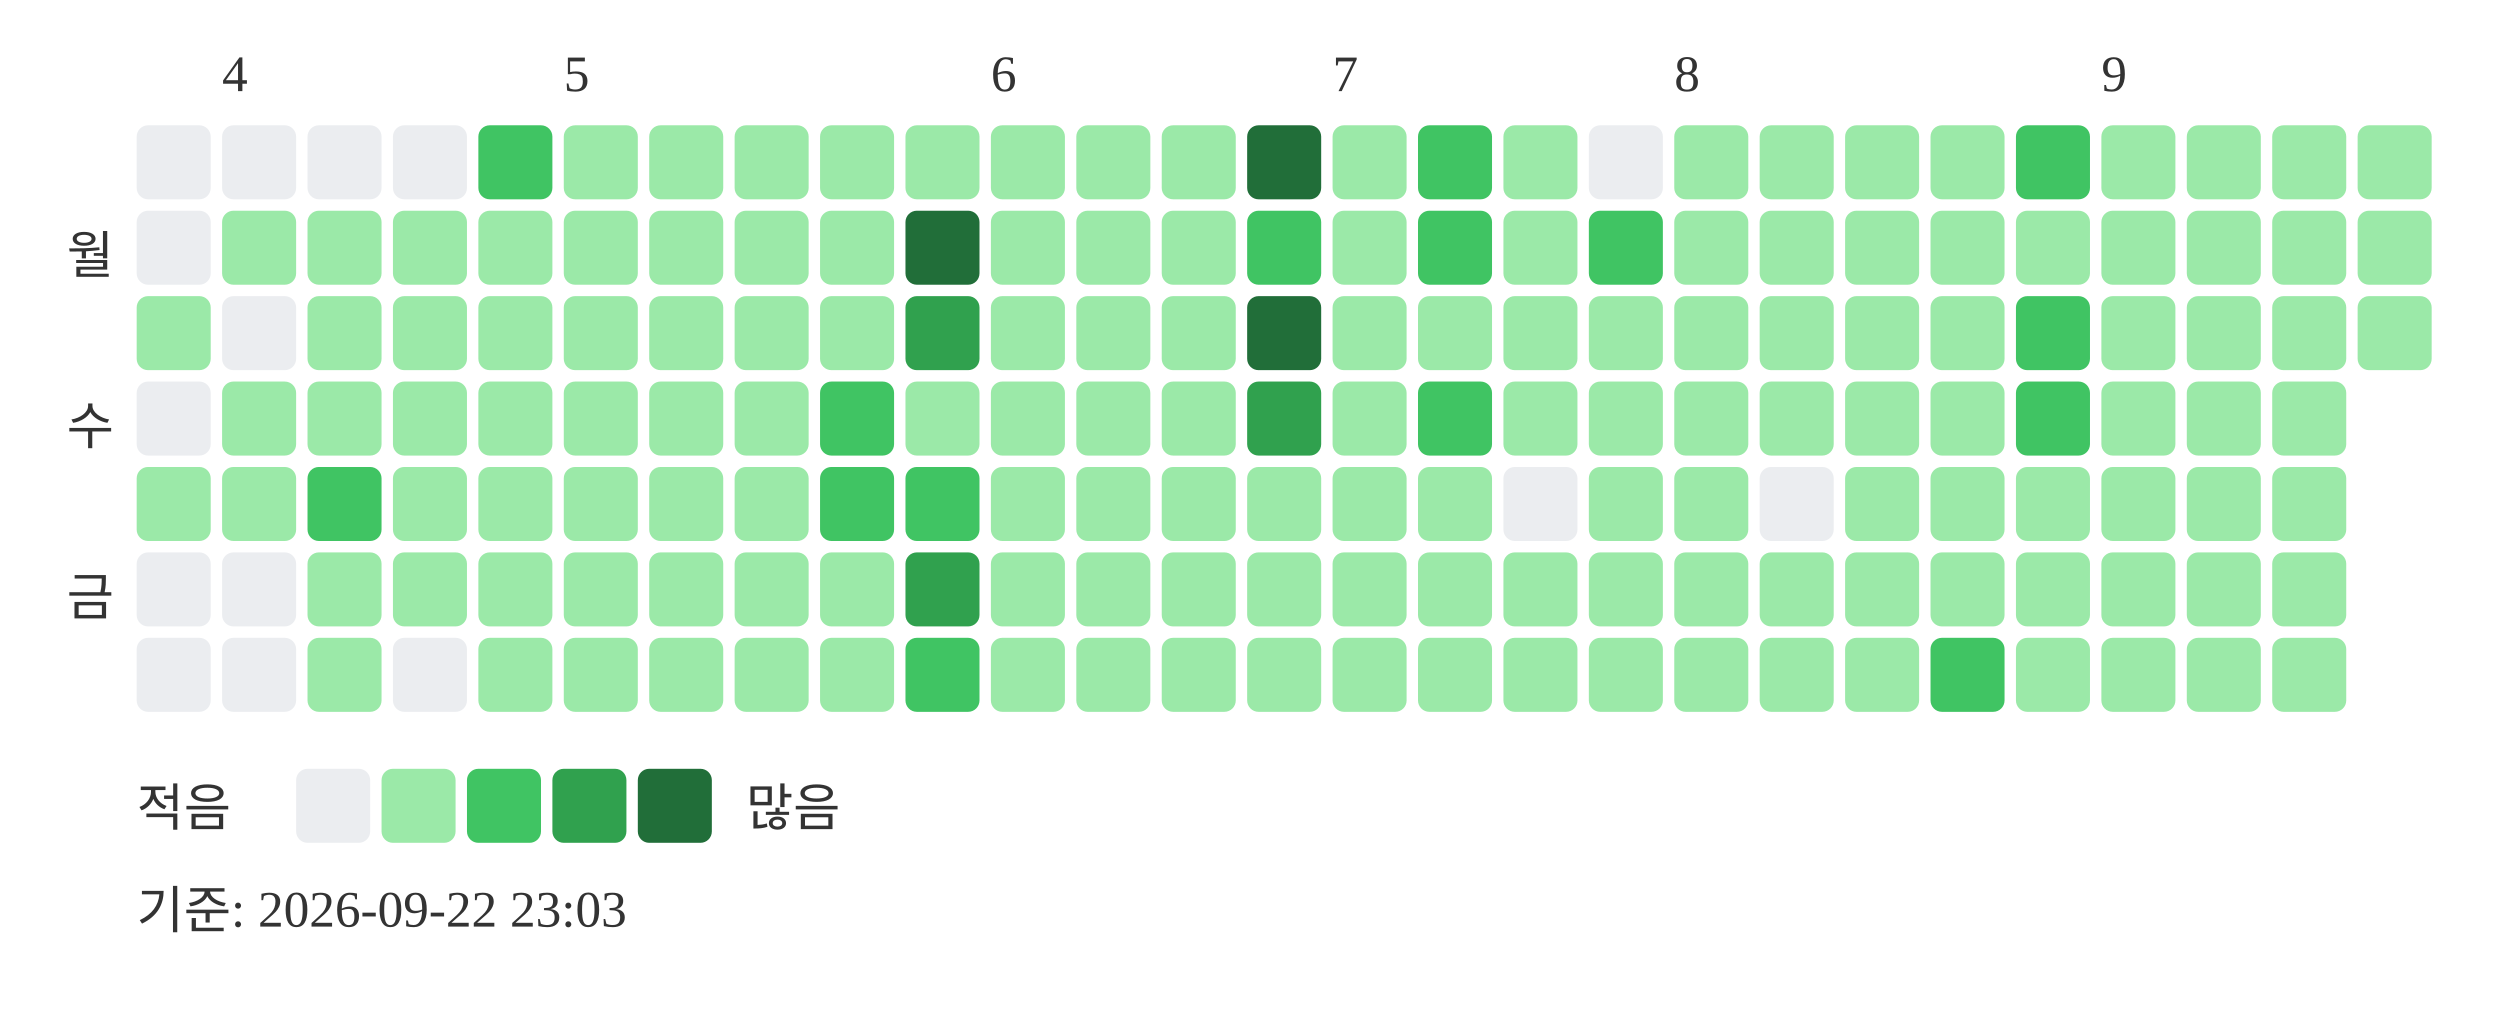
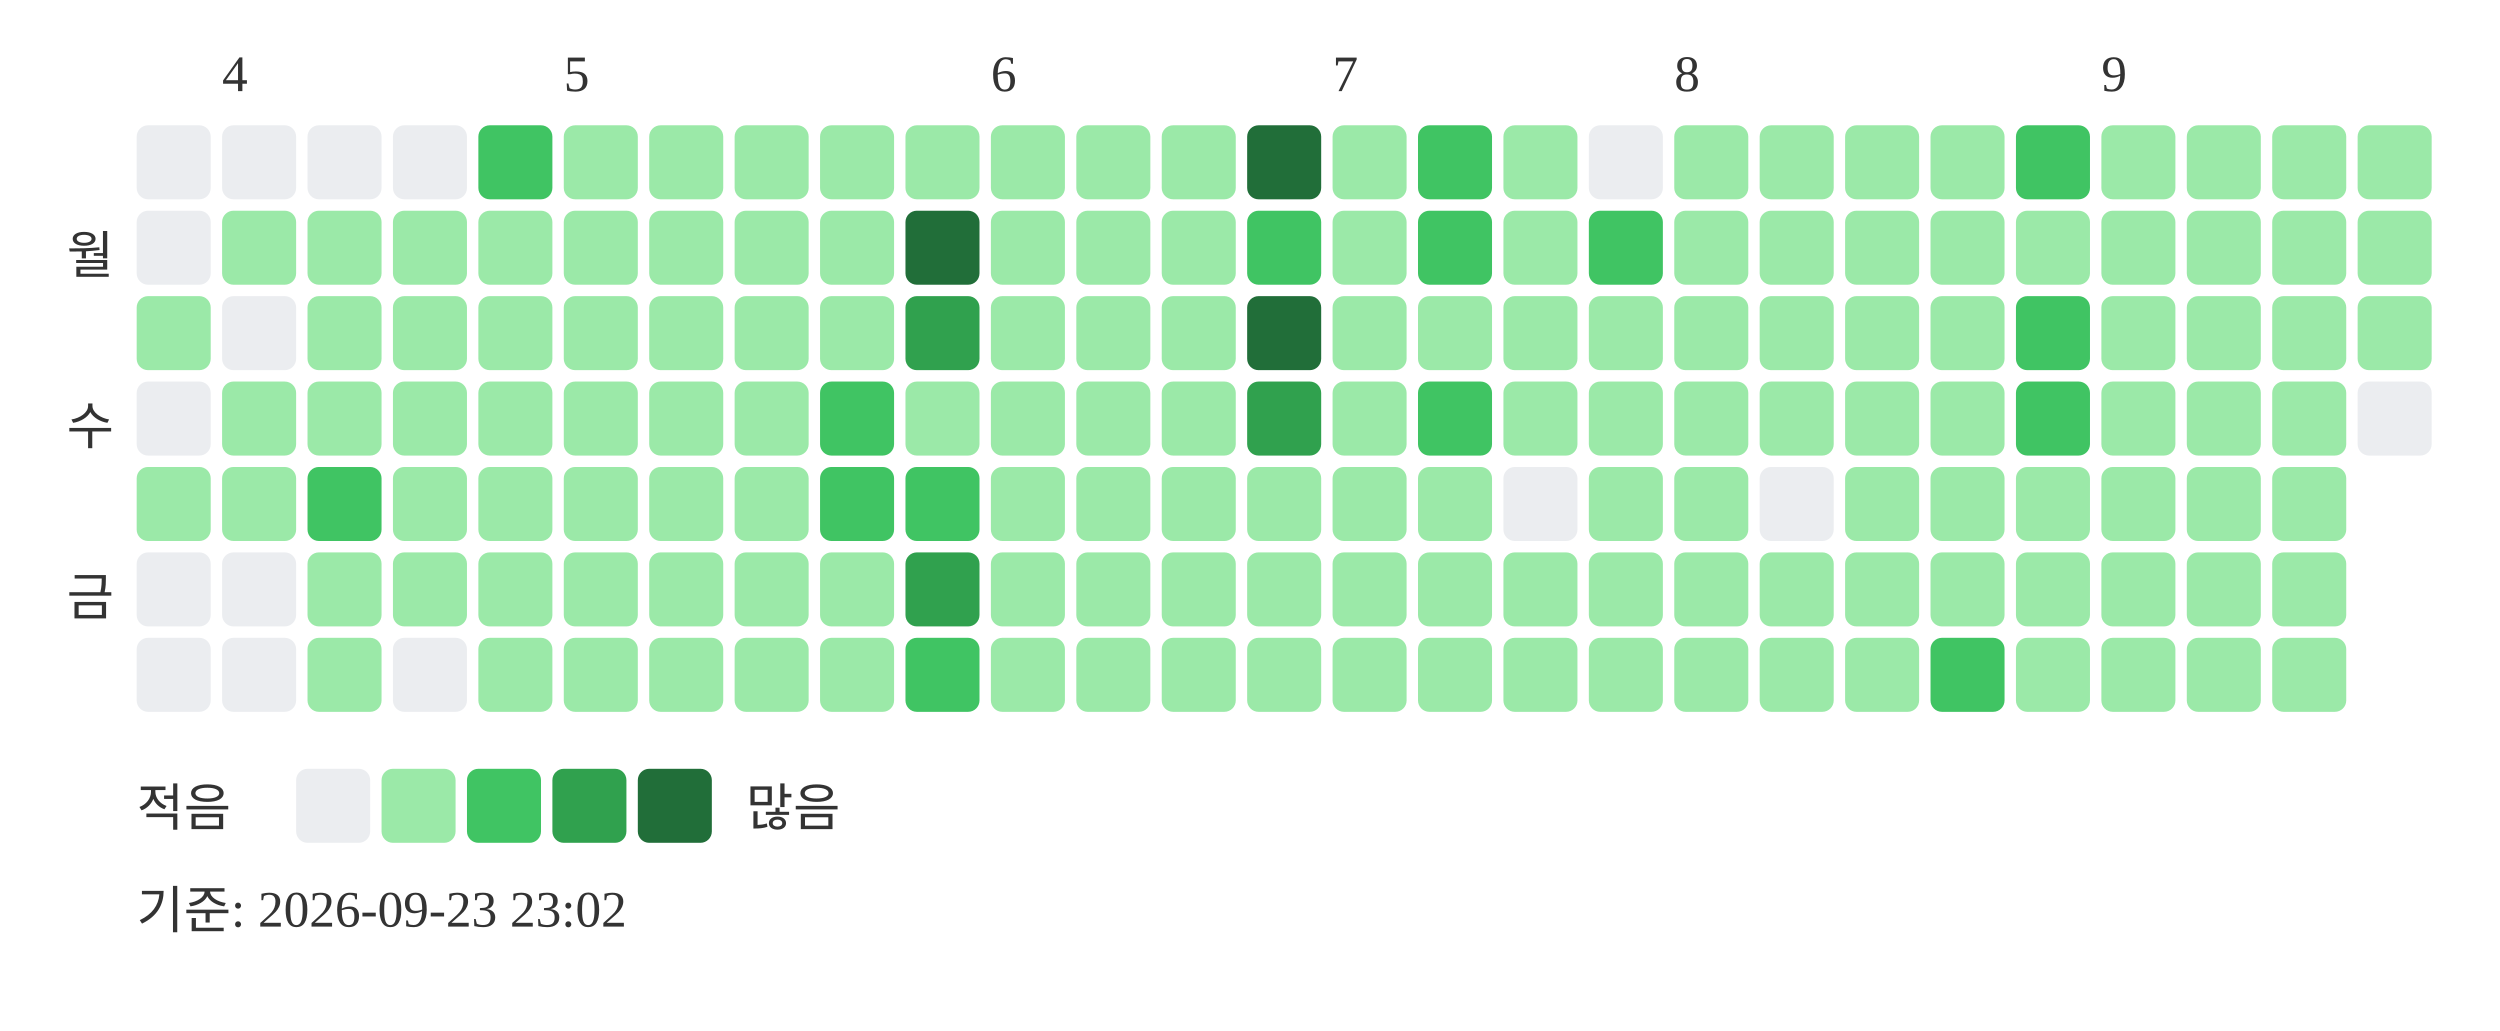
<svg xmlns="http://www.w3.org/2000/svg" width="439" height="181">
  <text x="39" y="16" font-size="9" fill="#333333">4</text>
  <text x="99" y="16" font-size="9" fill="#333333">5</text>
  <text x="174" y="16" font-size="9" fill="#333333">6</text>
  <text x="234" y="16" font-size="9" fill="#333333">7</text>
  <text x="294" y="16" font-size="9" fill="#333333">8</text>
  <text x="369" y="16" font-size="9" fill="#333333">9</text>
  <text x="20" y="48" text-anchor="end" font-size="9" fill="#333333">월</text>
  <text x="20" y="78" text-anchor="end" font-size="9" fill="#333333">수</text>
  <text x="20" y="108" text-anchor="end" font-size="9" fill="#333333">금</text>
  <rect x="24" y="22" width="13" height="13" rx="2" fill="#ebedf0" />
  <rect x="24" y="37" width="13" height="13" rx="2" fill="#ebedf0" />
  <rect x="24" y="52" width="13" height="13" rx="2" fill="#9be9a8" />
  <rect x="24" y="67" width="13" height="13" rx="2" fill="#ebedf0" />
  <rect x="24" y="82" width="13" height="13" rx="2" fill="#9be9a8" />
  <rect x="24" y="97" width="13" height="13" rx="2" fill="#ebedf0" />
  <rect x="24" y="112" width="13" height="13" rx="2" fill="#ebedf0" />
  <rect x="39" y="22" width="13" height="13" rx="2" fill="#ebedf0" />
  <rect x="39" y="37" width="13" height="13" rx="2" fill="#9be9a8" />
  <rect x="39" y="52" width="13" height="13" rx="2" fill="#ebedf0" />
  <rect x="39" y="67" width="13" height="13" rx="2" fill="#9be9a8" />
  <rect x="39" y="82" width="13" height="13" rx="2" fill="#9be9a8" />
  <rect x="39" y="97" width="13" height="13" rx="2" fill="#ebedf0" />
  <rect x="39" y="112" width="13" height="13" rx="2" fill="#ebedf0" />
  <rect x="54" y="22" width="13" height="13" rx="2" fill="#ebedf0" />
  <rect x="54" y="37" width="13" height="13" rx="2" fill="#9be9a8" />
  <rect x="54" y="52" width="13" height="13" rx="2" fill="#9be9a8" />
  <rect x="54" y="67" width="13" height="13" rx="2" fill="#9be9a8" />
  <rect x="54" y="82" width="13" height="13" rx="2" fill="#40c463" />
  <rect x="54" y="97" width="13" height="13" rx="2" fill="#9be9a8" />
  <rect x="54" y="112" width="13" height="13" rx="2" fill="#9be9a8" />
  <rect x="69" y="22" width="13" height="13" rx="2" fill="#ebedf0" />
  <rect x="69" y="37" width="13" height="13" rx="2" fill="#9be9a8" />
  <rect x="69" y="52" width="13" height="13" rx="2" fill="#9be9a8" />
  <rect x="69" y="67" width="13" height="13" rx="2" fill="#9be9a8" />
  <rect x="69" y="82" width="13" height="13" rx="2" fill="#9be9a8" />
  <rect x="69" y="97" width="13" height="13" rx="2" fill="#9be9a8" />
  <rect x="69" y="112" width="13" height="13" rx="2" fill="#ebedf0" />
  <rect x="84" y="22" width="13" height="13" rx="2" fill="#40c463" />
  <rect x="84" y="37" width="13" height="13" rx="2" fill="#9be9a8" />
  <rect x="84" y="52" width="13" height="13" rx="2" fill="#9be9a8" />
  <rect x="84" y="67" width="13" height="13" rx="2" fill="#9be9a8" />
  <rect x="84" y="82" width="13" height="13" rx="2" fill="#9be9a8" />
  <rect x="84" y="97" width="13" height="13" rx="2" fill="#9be9a8" />
  <rect x="84" y="112" width="13" height="13" rx="2" fill="#9be9a8" />
  <rect x="99" y="22" width="13" height="13" rx="2" fill="#9be9a8" />
  <rect x="99" y="37" width="13" height="13" rx="2" fill="#9be9a8" />
  <rect x="99" y="52" width="13" height="13" rx="2" fill="#9be9a8" />
  <rect x="99" y="67" width="13" height="13" rx="2" fill="#9be9a8" />
  <rect x="99" y="82" width="13" height="13" rx="2" fill="#9be9a8" />
  <rect x="99" y="97" width="13" height="13" rx="2" fill="#9be9a8" />
  <rect x="99" y="112" width="13" height="13" rx="2" fill="#9be9a8" />
  <rect x="114" y="22" width="13" height="13" rx="2" fill="#9be9a8" />
  <rect x="114" y="37" width="13" height="13" rx="2" fill="#9be9a8" />
  <rect x="114" y="52" width="13" height="13" rx="2" fill="#9be9a8" />
  <rect x="114" y="67" width="13" height="13" rx="2" fill="#9be9a8" />
  <rect x="114" y="82" width="13" height="13" rx="2" fill="#9be9a8" />
  <rect x="114" y="97" width="13" height="13" rx="2" fill="#9be9a8" />
  <rect x="114" y="112" width="13" height="13" rx="2" fill="#9be9a8" />
  <rect x="129" y="22" width="13" height="13" rx="2" fill="#9be9a8" />
  <rect x="129" y="37" width="13" height="13" rx="2" fill="#9be9a8" />
  <rect x="129" y="52" width="13" height="13" rx="2" fill="#9be9a8" />
  <rect x="129" y="67" width="13" height="13" rx="2" fill="#9be9a8" />
  <rect x="129" y="82" width="13" height="13" rx="2" fill="#9be9a8" />
  <rect x="129" y="97" width="13" height="13" rx="2" fill="#9be9a8" />
  <rect x="129" y="112" width="13" height="13" rx="2" fill="#9be9a8" />
  <rect x="144" y="22" width="13" height="13" rx="2" fill="#9be9a8" />
  <rect x="144" y="37" width="13" height="13" rx="2" fill="#9be9a8" />
  <rect x="144" y="52" width="13" height="13" rx="2" fill="#9be9a8" />
  <rect x="144" y="67" width="13" height="13" rx="2" fill="#40c463" />
  <rect x="144" y="82" width="13" height="13" rx="2" fill="#40c463" />
  <rect x="144" y="97" width="13" height="13" rx="2" fill="#9be9a8" />
  <rect x="144" y="112" width="13" height="13" rx="2" fill="#9be9a8" />
  <rect x="159" y="22" width="13" height="13" rx="2" fill="#9be9a8" />
  <rect x="159" y="37" width="13" height="13" rx="2" fill="#216e39" />
  <rect x="159" y="52" width="13" height="13" rx="2" fill="#30a14e" />
  <rect x="159" y="67" width="13" height="13" rx="2" fill="#9be9a8" />
  <rect x="159" y="82" width="13" height="13" rx="2" fill="#40c463" />
  <rect x="159" y="97" width="13" height="13" rx="2" fill="#30a14e" />
  <rect x="159" y="112" width="13" height="13" rx="2" fill="#40c463" />
  <rect x="174" y="22" width="13" height="13" rx="2" fill="#9be9a8" />
  <rect x="174" y="37" width="13" height="13" rx="2" fill="#9be9a8" />
  <rect x="174" y="52" width="13" height="13" rx="2" fill="#9be9a8" />
  <rect x="174" y="67" width="13" height="13" rx="2" fill="#9be9a8" />
  <rect x="174" y="82" width="13" height="13" rx="2" fill="#9be9a8" />
  <rect x="174" y="97" width="13" height="13" rx="2" fill="#9be9a8" />
  <rect x="174" y="112" width="13" height="13" rx="2" fill="#9be9a8" />
  <rect x="189" y="22" width="13" height="13" rx="2" fill="#9be9a8" />
  <rect x="189" y="37" width="13" height="13" rx="2" fill="#9be9a8" />
  <rect x="189" y="52" width="13" height="13" rx="2" fill="#9be9a8" />
  <rect x="189" y="67" width="13" height="13" rx="2" fill="#9be9a8" />
  <rect x="189" y="82" width="13" height="13" rx="2" fill="#9be9a8" />
  <rect x="189" y="97" width="13" height="13" rx="2" fill="#9be9a8" />
  <rect x="189" y="112" width="13" height="13" rx="2" fill="#9be9a8" />
  <rect x="204" y="22" width="13" height="13" rx="2" fill="#9be9a8" />
  <rect x="204" y="37" width="13" height="13" rx="2" fill="#9be9a8" />
  <rect x="204" y="52" width="13" height="13" rx="2" fill="#9be9a8" />
  <rect x="204" y="67" width="13" height="13" rx="2" fill="#9be9a8" />
  <rect x="204" y="82" width="13" height="13" rx="2" fill="#9be9a8" />
  <rect x="204" y="97" width="13" height="13" rx="2" fill="#9be9a8" />
  <rect x="204" y="112" width="13" height="13" rx="2" fill="#9be9a8" />
  <rect x="219" y="22" width="13" height="13" rx="2" fill="#216e39" />
  <rect x="219" y="37" width="13" height="13" rx="2" fill="#40c463" />
  <rect x="219" y="52" width="13" height="13" rx="2" fill="#216e39" />
  <rect x="219" y="67" width="13" height="13" rx="2" fill="#30a14e" />
  <rect x="219" y="82" width="13" height="13" rx="2" fill="#9be9a8" />
  <rect x="219" y="97" width="13" height="13" rx="2" fill="#9be9a8" />
  <rect x="219" y="112" width="13" height="13" rx="2" fill="#9be9a8" />
  <rect x="234" y="22" width="13" height="13" rx="2" fill="#9be9a8" />
  <rect x="234" y="37" width="13" height="13" rx="2" fill="#9be9a8" />
  <rect x="234" y="52" width="13" height="13" rx="2" fill="#9be9a8" />
  <rect x="234" y="67" width="13" height="13" rx="2" fill="#9be9a8" />
  <rect x="234" y="82" width="13" height="13" rx="2" fill="#9be9a8" />
  <rect x="234" y="97" width="13" height="13" rx="2" fill="#9be9a8" />
  <rect x="234" y="112" width="13" height="13" rx="2" fill="#9be9a8" />
  <rect x="249" y="22" width="13" height="13" rx="2" fill="#40c463" />
  <rect x="249" y="37" width="13" height="13" rx="2" fill="#40c463" />
  <rect x="249" y="52" width="13" height="13" rx="2" fill="#9be9a8" />
  <rect x="249" y="67" width="13" height="13" rx="2" fill="#40c463" />
  <rect x="249" y="82" width="13" height="13" rx="2" fill="#9be9a8" />
  <rect x="249" y="97" width="13" height="13" rx="2" fill="#9be9a8" />
  <rect x="249" y="112" width="13" height="13" rx="2" fill="#9be9a8" />
  <rect x="264" y="22" width="13" height="13" rx="2" fill="#9be9a8" />
  <rect x="264" y="37" width="13" height="13" rx="2" fill="#9be9a8" />
  <rect x="264" y="52" width="13" height="13" rx="2" fill="#9be9a8" />
  <rect x="264" y="67" width="13" height="13" rx="2" fill="#9be9a8" />
  <rect x="264" y="82" width="13" height="13" rx="2" fill="#ebedf0" />
  <rect x="264" y="97" width="13" height="13" rx="2" fill="#9be9a8" />
  <rect x="264" y="112" width="13" height="13" rx="2" fill="#9be9a8" />
  <rect x="279" y="22" width="13" height="13" rx="2" fill="#ebedf0" />
  <rect x="279" y="37" width="13" height="13" rx="2" fill="#40c463" />
  <rect x="279" y="52" width="13" height="13" rx="2" fill="#9be9a8" />
  <rect x="279" y="67" width="13" height="13" rx="2" fill="#9be9a8" />
  <rect x="279" y="82" width="13" height="13" rx="2" fill="#9be9a8" />
  <rect x="279" y="97" width="13" height="13" rx="2" fill="#9be9a8" />
  <rect x="279" y="112" width="13" height="13" rx="2" fill="#9be9a8" />
  <rect x="294" y="22" width="13" height="13" rx="2" fill="#9be9a8" />
  <rect x="294" y="37" width="13" height="13" rx="2" fill="#9be9a8" />
  <rect x="294" y="52" width="13" height="13" rx="2" fill="#9be9a8" />
  <rect x="294" y="67" width="13" height="13" rx="2" fill="#9be9a8" />
  <rect x="294" y="82" width="13" height="13" rx="2" fill="#9be9a8" />
  <rect x="294" y="97" width="13" height="13" rx="2" fill="#9be9a8" />
  <rect x="294" y="112" width="13" height="13" rx="2" fill="#9be9a8" />
  <rect x="309" y="22" width="13" height="13" rx="2" fill="#9be9a8" />
  <rect x="309" y="37" width="13" height="13" rx="2" fill="#9be9a8" />
  <rect x="309" y="52" width="13" height="13" rx="2" fill="#9be9a8" />
  <rect x="309" y="67" width="13" height="13" rx="2" fill="#9be9a8" />
  <rect x="309" y="82" width="13" height="13" rx="2" fill="#ebedf0" />
  <rect x="309" y="97" width="13" height="13" rx="2" fill="#9be9a8" />
  <rect x="309" y="112" width="13" height="13" rx="2" fill="#9be9a8" />
  <rect x="324" y="22" width="13" height="13" rx="2" fill="#9be9a8" />
  <rect x="324" y="37" width="13" height="13" rx="2" fill="#9be9a8" />
  <rect x="324" y="52" width="13" height="13" rx="2" fill="#9be9a8" />
  <rect x="324" y="67" width="13" height="13" rx="2" fill="#9be9a8" />
  <rect x="324" y="82" width="13" height="13" rx="2" fill="#9be9a8" />
  <rect x="324" y="97" width="13" height="13" rx="2" fill="#9be9a8" />
  <rect x="324" y="112" width="13" height="13" rx="2" fill="#9be9a8" />
  <rect x="339" y="22" width="13" height="13" rx="2" fill="#9be9a8" />
  <rect x="339" y="37" width="13" height="13" rx="2" fill="#9be9a8" />
  <rect x="339" y="52" width="13" height="13" rx="2" fill="#9be9a8" />
  <rect x="339" y="67" width="13" height="13" rx="2" fill="#9be9a8" />
  <rect x="339" y="82" width="13" height="13" rx="2" fill="#9be9a8" />
  <rect x="339" y="97" width="13" height="13" rx="2" fill="#9be9a8" />
  <rect x="339" y="112" width="13" height="13" rx="2" fill="#40c463" />
  <rect x="354" y="22" width="13" height="13" rx="2" fill="#40c463" />
  <rect x="354" y="37" width="13" height="13" rx="2" fill="#9be9a8" />
  <rect x="354" y="52" width="13" height="13" rx="2" fill="#40c463" />
  <rect x="354" y="67" width="13" height="13" rx="2" fill="#40c463" />
  <rect x="354" y="82" width="13" height="13" rx="2" fill="#9be9a8" />
  <rect x="354" y="97" width="13" height="13" rx="2" fill="#9be9a8" />
  <rect x="354" y="112" width="13" height="13" rx="2" fill="#9be9a8" />
  <rect x="369" y="22" width="13" height="13" rx="2" fill="#9be9a8" />
  <rect x="369" y="37" width="13" height="13" rx="2" fill="#9be9a8" />
  <rect x="369" y="52" width="13" height="13" rx="2" fill="#9be9a8" />
  <rect x="369" y="67" width="13" height="13" rx="2" fill="#9be9a8" />
  <rect x="369" y="82" width="13" height="13" rx="2" fill="#9be9a8" />
  <rect x="369" y="97" width="13" height="13" rx="2" fill="#9be9a8" />
  <rect x="369" y="112" width="13" height="13" rx="2" fill="#9be9a8" />
  <rect x="384" y="22" width="13" height="13" rx="2" fill="#9be9a8" />
  <rect x="384" y="37" width="13" height="13" rx="2" fill="#9be9a8" />
  <rect x="384" y="52" width="13" height="13" rx="2" fill="#9be9a8" />
  <rect x="384" y="67" width="13" height="13" rx="2" fill="#9be9a8" />
  <rect x="384" y="82" width="13" height="13" rx="2" fill="#9be9a8" />
  <rect x="384" y="97" width="13" height="13" rx="2" fill="#9be9a8" />
  <rect x="384" y="112" width="13" height="13" rx="2" fill="#9be9a8" />
  <rect x="399" y="22" width="13" height="13" rx="2" fill="#9be9a8" />
  <rect x="399" y="37" width="13" height="13" rx="2" fill="#9be9a8" />
  <rect x="399" y="52" width="13" height="13" rx="2" fill="#9be9a8" />
  <rect x="399" y="67" width="13" height="13" rx="2" fill="#9be9a8" />
  <rect x="399" y="82" width="13" height="13" rx="2" fill="#9be9a8" />
  <rect x="399" y="97" width="13" height="13" rx="2" fill="#9be9a8" />
  <rect x="399" y="112" width="13" height="13" rx="2" fill="#9be9a8" />
  <rect x="414" y="22" width="13" height="13" rx="2" fill="#9be9a8" />
  <rect x="414" y="37" width="13" height="13" rx="2" fill="#9be9a8" />
  <rect x="414" y="52" width="13" height="13" rx="2" fill="#9be9a8" />
+   <rect x="414" y="67" width="13" height="13" rx="2" fill="#ebedf0" />
  <text x="24" y="145" font-size="9" fill="#333333">적음</text>
  <rect x="52" y="135" width="13" height="13" rx="2" fill="#ebedf0" />
  <rect x="67" y="135" width="13" height="13" rx="2" fill="#9be9a8" />
  <rect x="82" y="135" width="13" height="13" rx="2" fill="#40c463" />
  <rect x="97" y="135" width="13" height="13" rx="2" fill="#30a14e" />
  <rect x="112" y="135" width="13" height="13" rx="2" fill="#216e39" />
  <text x="131" y="145" font-size="9" fill="#333333">많음</text>
-   <text x="24" y="163" font-size="9" fill="#333333">기준: 2026-09-22 23:03</text>
+   <text x="24" y="163" font-size="9" fill="#333333">기준: 2026-09-23 23:02</text>
</svg>
